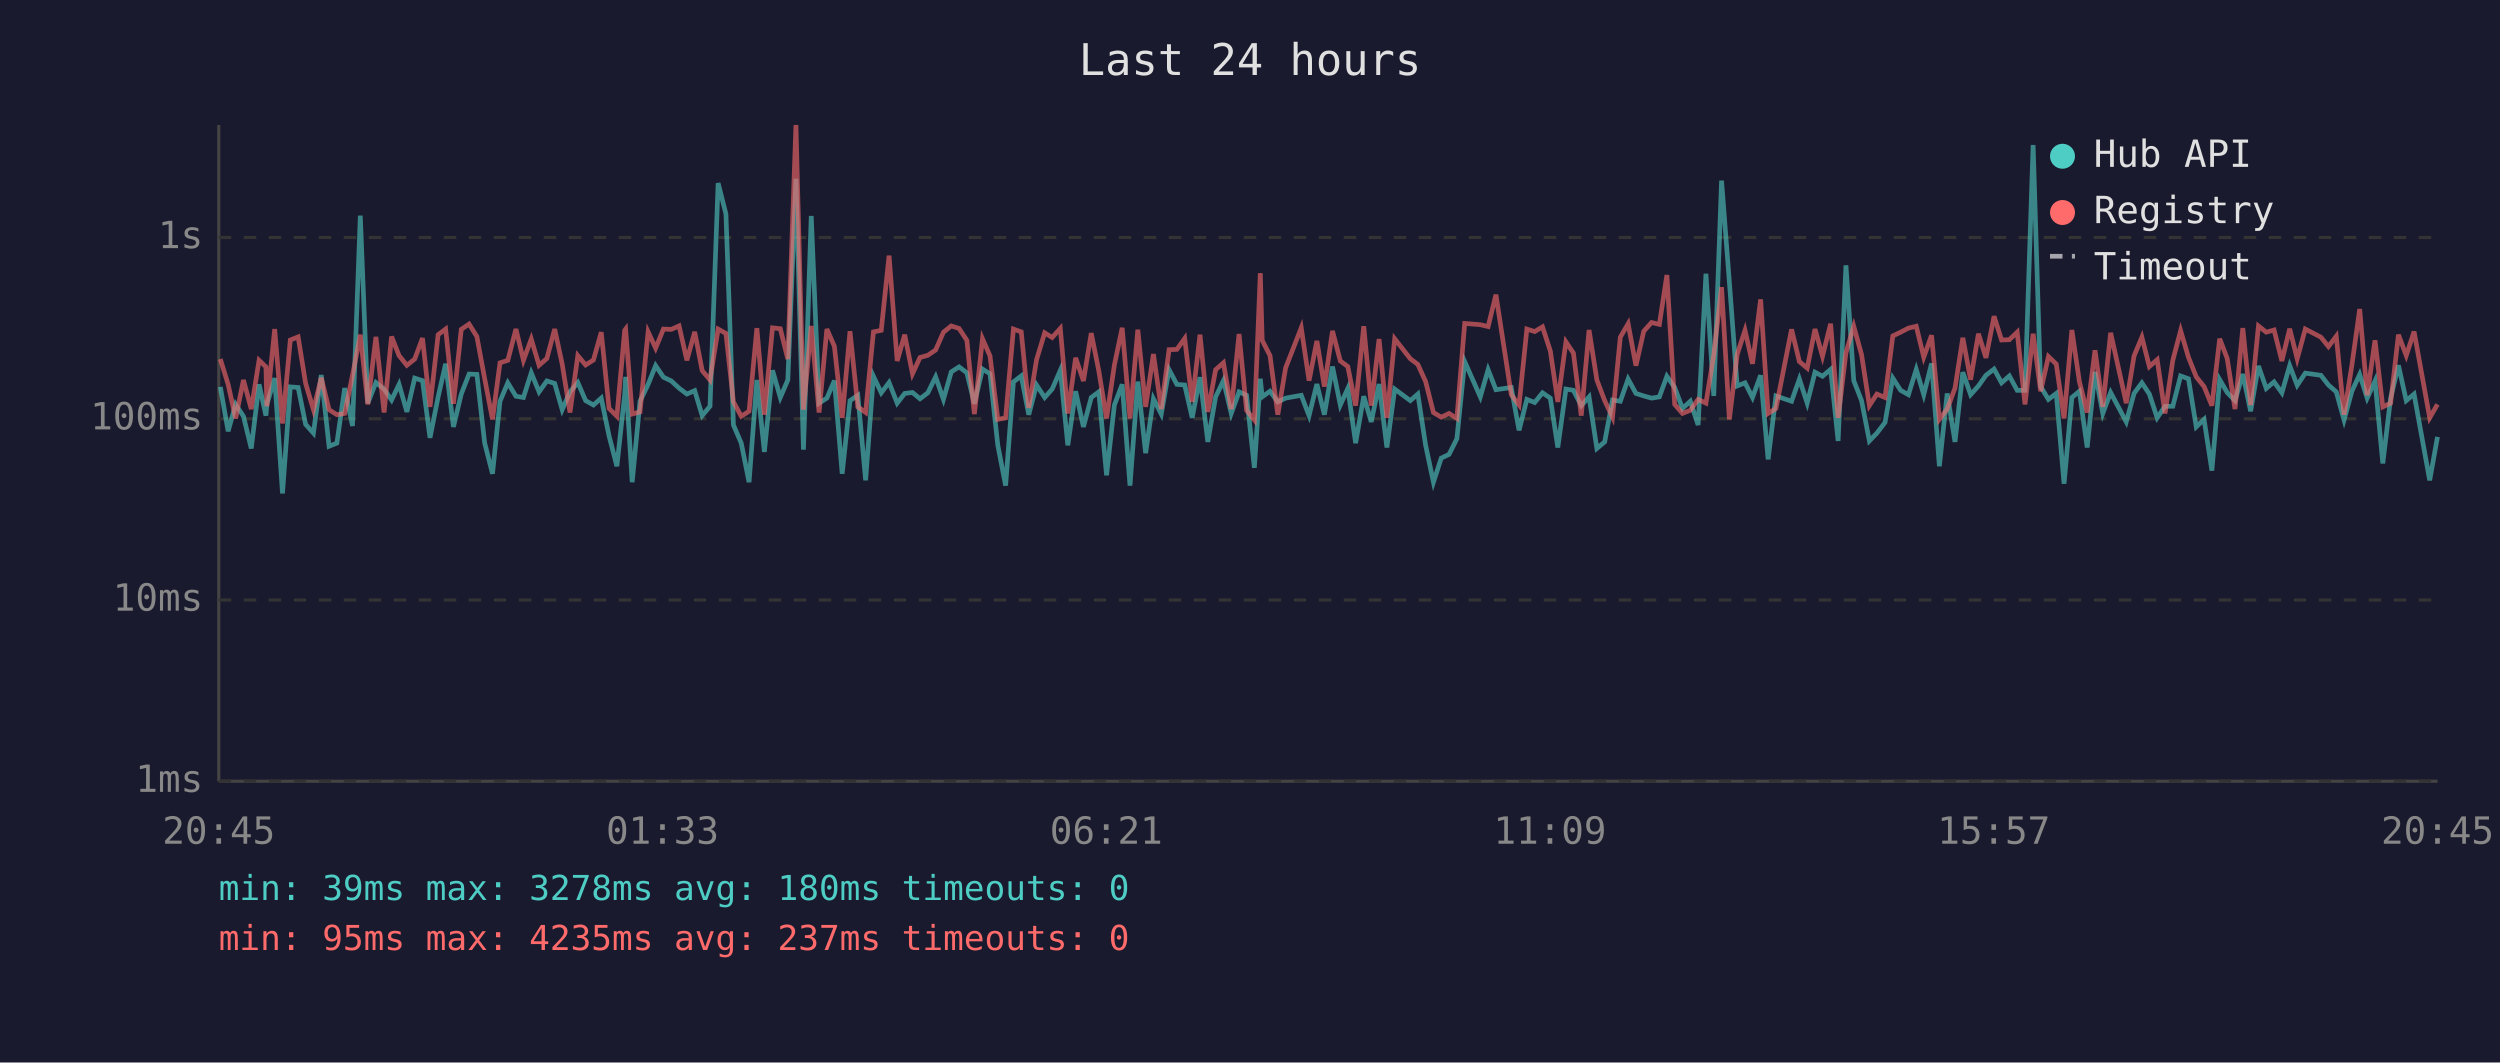
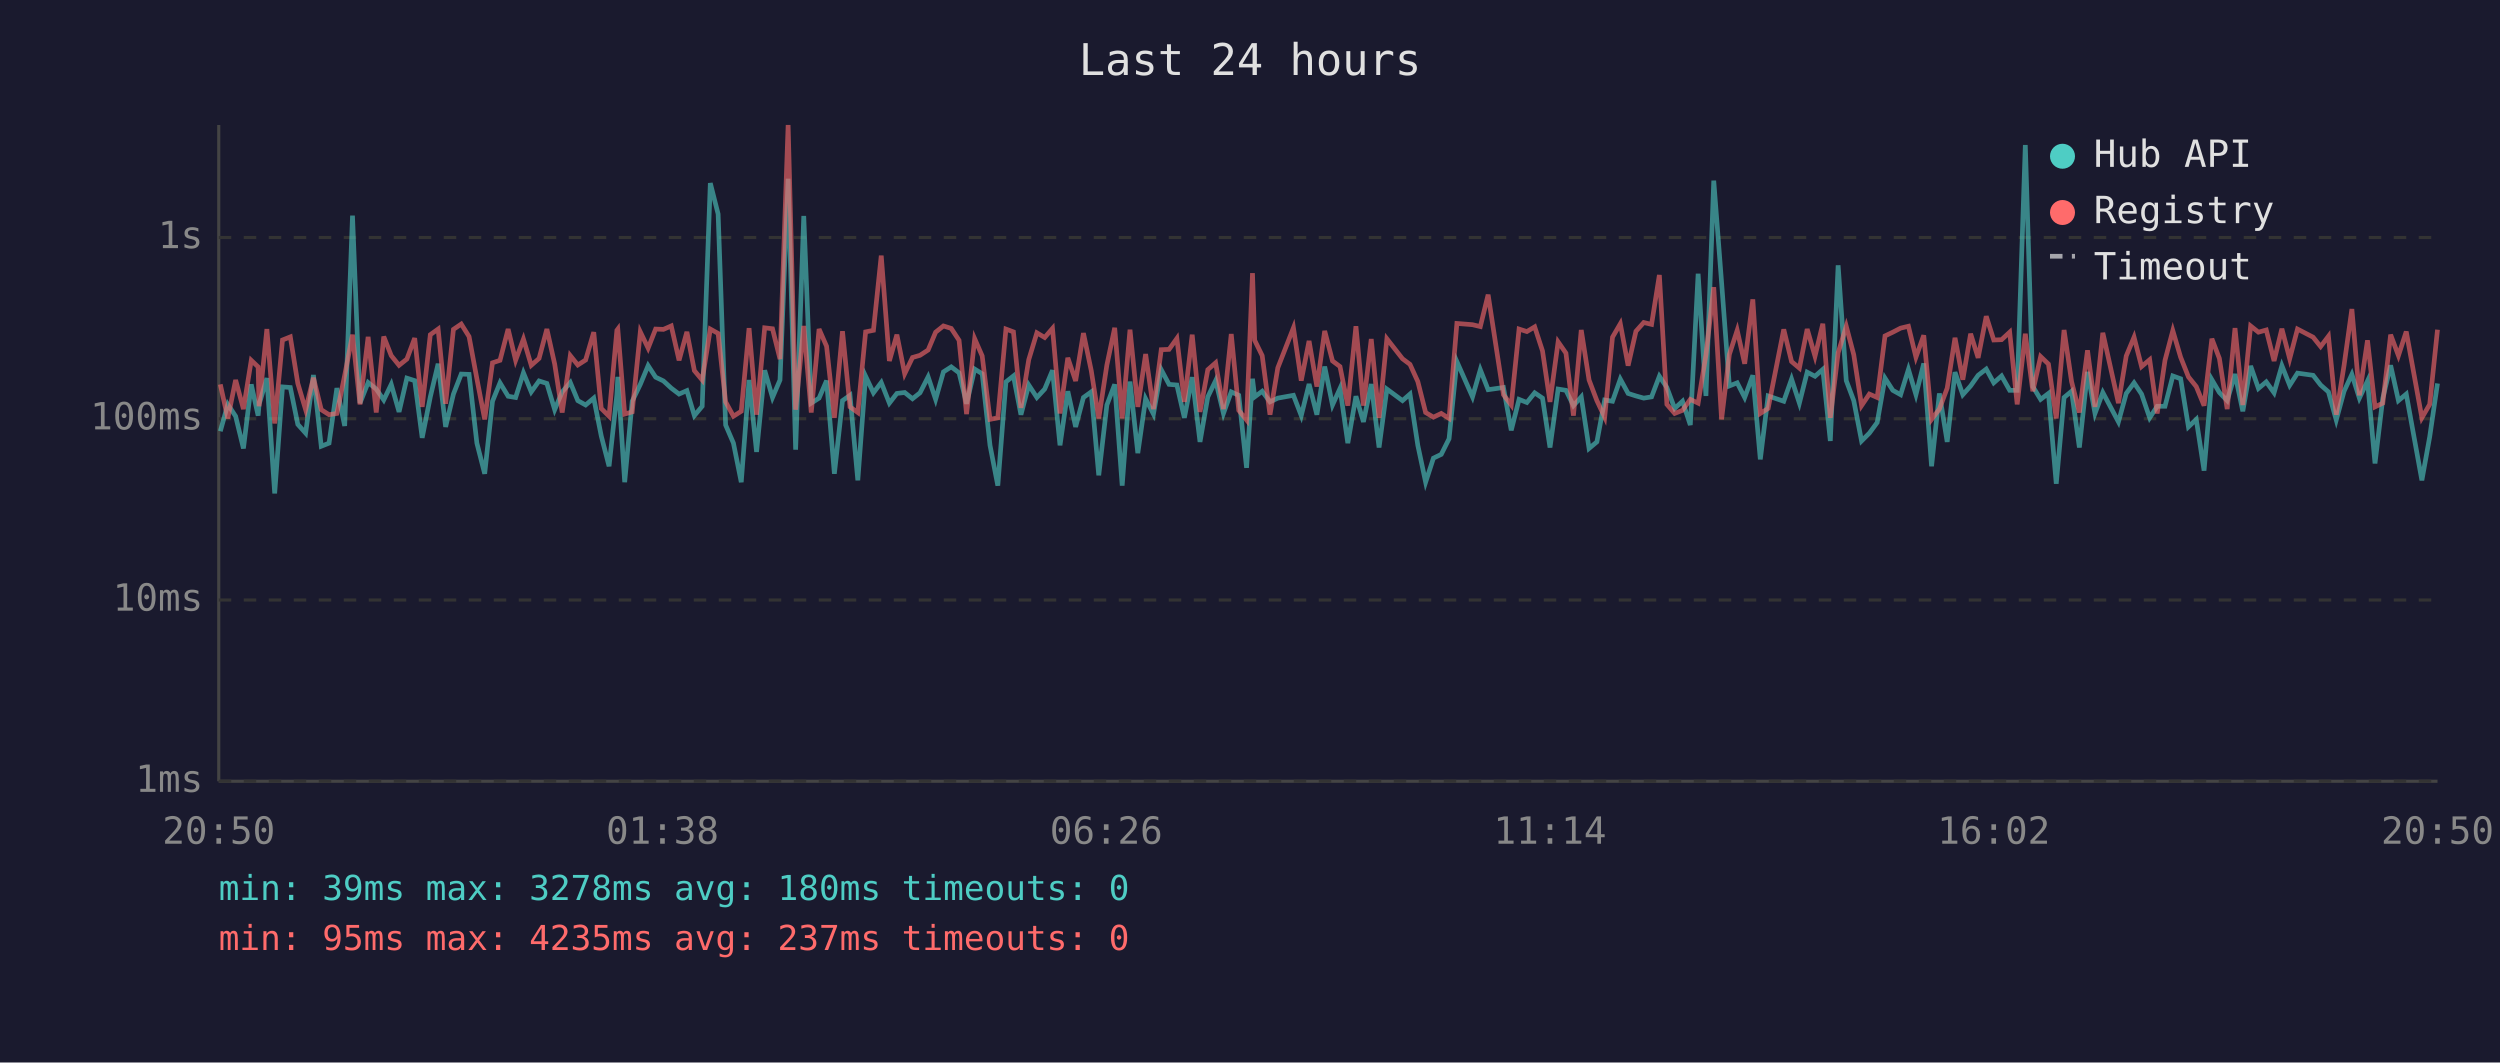
<svg xmlns="http://www.w3.org/2000/svg" viewBox="0 0 800 340" font-family="monospace" font-size="12">
  <rect width="800" height="340" fill="#1a1a2e" />
  <text x="400" y="24" fill="#e0e0e0" font-size="14" text-anchor="middle">Last 24 hours</text>
  <line x1="70" y1="40" x2="70" y2="250" stroke="#444" stroke-width="1" />
  <line x1="70" y1="250" x2="780" y2="250" stroke="#444" stroke-width="1" />
  <line x1="70" y1="250" x2="780" y2="250" stroke="#333" stroke-width="1" stroke-dasharray="4" />
  <text x="65" y="250" fill="#888" text-anchor="end" dominant-baseline="middle">1ms</text>
  <line x1="70" y1="192" x2="780" y2="192" stroke="#333" stroke-width="1" stroke-dasharray="4" />
  <text x="65" y="192" fill="#888" text-anchor="end" dominant-baseline="middle">10ms</text>
  <line x1="70" y1="134" x2="780" y2="134" stroke="#333" stroke-width="1" stroke-dasharray="4" />
  <text x="65" y="134" fill="#888" text-anchor="end" dominant-baseline="middle">100ms</text>
  <line x1="70" y1="76" x2="780" y2="76" stroke="#333" stroke-width="1" stroke-dasharray="4" />
  <text x="65" y="76" fill="#888" text-anchor="end" dominant-baseline="middle">1s</text>
-   <text x="70" y="270" fill="#888" text-anchor="middle">20:45</text>
-   <text x="212" y="270" fill="#888" text-anchor="middle">01:33</text>
-   <text x="354" y="270" fill="#888" text-anchor="middle">06:21</text>
-   <text x="496" y="270" fill="#888" text-anchor="middle">11:09</text>
-   <text x="638" y="270" fill="#888" text-anchor="middle">15:57</text>
-   <text x="780" y="270" fill="#888" text-anchor="middle">20:45</text>
-   <polyline points="70.5,123.8 73.0,138.0 75.4,129.4 77.9,133.2 80.4,143.5 82.9,123.0 85.1,133.0 85.4,129.4 87.9,121.0 90.4,157.9 92.9,123.8 95.4,124.0 97.8,135.8 100.3,138.6 102.8,120.0 105.3,142.8 107.8,141.8 110.3,124.2 112.8,136.3 115.3,69.0 117.7,129.0 120.3,122.4 122.9,124.5 125.3,128.0 127.7,123.0 130.2,131.8 132.7,121.0 135.2,121.8 137.6,140.1 140.2,127.0 142.6,116.4 145.1,136.6 147.6,126.1 150.1,119.7 152.6,119.8 155.1,141.8 157.6,151.6 160.0,128.4 162.5,122.5 165.1,126.8 167.5,127.2 170.0,119.3 172.5,125.4 175.0,121.9 177.5,122.7 179.9,131.1 182.4,125.4 184.9,122.4 187.4,128.2 189.9,129.6 192.4,127.4 194.9,139.5 197.4,149.2 199.9,126.3 200.2,120.6 202.3,154.3 204.8,128.4 207.4,123.0 209.8,117.0 212.3,120.7 214.8,121.9 217.3,124.2 219.8,126.1 222.3,125.0 224.7,133.0 227.2,130.0 229.8,58.6 232.3,68.5 234.7,136.0 237.2,141.8 239.7,154.3 242.2,121.6 244.6,144.6 247.2,118.5 249.7,127.2 252.1,121.6 254.7,57.2 257.1,143.9 259.6,69.1 262.1,129.0 264.6,127.4 267.0,121.8 269.5,151.6 272.0,128.2 274.5,126.5 277.0,153.7 279.5,120.4 282.0,125.7 284.5,122.4 287.1,129.0 289.5,125.9 292.0,125.6 294.4,127.6 296.9,125.7 299.4,120.6 301.9,127.8 304.4,119.0 306.9,117.4 309.4,119.3 311.8,129.2 314.4,118.1 316.8,119.6 319.3,142.5 321.8,155.4 324.3,122.2 326.8,120.3 329.2,132.7 331.7,123.2 334.3,127.2 336.7,124.5 339.3,118.5 341.7,142.5 344.2,125.2 346.7,136.6 349.2,127.2 351.6,125.4 354.1,152.1 356.6,129.6 359.1,123.0 361.6,155.4 364.1,122.1 366.6,145.0 369.1,127.6 371.6,132.5 374.1,118.3 376.6,123.0 379.1,123.2 381.5,133.7 384.0,120.7 386.5,141.4 389.0,127.0 391.5,121.8 394.0,132.3 396.5,125.4 398.9,126.5 401.4,149.7 403.3,121.2 403.9,127.0 406.4,125.2 408.9,128.6 411.4,127.4 416.4,126.5 418.9,133.0 421.4,122.9 423.8,132.7 426.4,117.3 428.9,129.6 431.3,124.3 433.8,141.8 436.4,126.8 438.8,135.0 441.3,122.9 443.8,143.2 446.3,124.5 451.3,128.2 453.7,126.1 456.2,142.5 458.7,154.3 461.2,146.6 463.7,145.4 466.2,140.4 468.7,115.7 473.7,127.0 476.2,118.3 478.7,124.7 483.6,124.0 486.1,137.7 488.6,127.8 491.1,128.8 493.6,125.7 496.1,127.4 498.5,143.2 501.1,124.5 503.5,124.9 506.0,129.8 508.5,127.0 511.0,143.5 513.5,141.4 516.0,128.0 518.5,128.4 521.0,121.3 523.5,125.9 526.0,126.7 528.5,127.4 531.0,127.0 533.4,120.4 535.9,124.0 538.4,130.7 540.9,128.4 543.4,136.0 545.9,87.6 548.4,126.7 550.9,57.8 553.4,90.3 555.9,123.5 558.4,122.5 560.8,127.2 563.4,120.1 565.8,147.0 568.3,126.7 573.3,128.4 575.8,121.3 578.3,129.0 580.8,119.1 583.2,120.4 585.8,118.2 588.2,141.1 590.7,84.9 593.2,121.8 595.7,128.2 598.2,141.1 600.6,138.6 603.2,135.2 605.7,121.0 608.2,124.9 610.7,126.3 613.2,118.2 615.6,126.3 618.1,116.3 620.6,149.2 623.1,125.9 625.6,141.4 628.1,119.1 630.6,126.3 633.1,123.5 635.5,120.1 638.1,118.1 640.5,122.5 643.0,120.3 645.5,124.9 648.0,124.9 650.6,46.4 653.0,123.7 655.5,127.8 658.0,125.9 660.5,154.8 663.0,127.2 665.4,125.2 667.9,143.2 670.4,119.0 672.9,132.3 675.4,125.6 680.4,135.0 682.9,125.9 685.4,122.5 687.8,126.1 690.3,133.7 692.8,130.0 695.3,130.0 697.8,120.3 700.3,121.2 702.8,136.6 705.3,134.2 707.8,150.6 710.3,121.5 712.7,125.6 715.2,128.2 717.7,119.7 720.2,131.6 722.7,117.1 725.2,124.3 727.7,122.2 730.2,125.7 732.7,117.0 735.1,123.3 737.7,119.4 742.7,120.1 745.1,123.2 747.6,125.4 750.1,134.4 752.6,125.2 755.1,119.8 757.5,127.4 760.0,121.9 762.5,148.3 765.0,127.4 767.5,116.9 770.0,128.2 772.5,126.1 777.5,153.7 780.0,139.8" fill="none" stroke="#4ecdc4" stroke-width="1.5" opacity="0.6" />
-   <polyline points="70.5,114.9 73.0,123.0 75.4,133.9 77.9,121.6 80.4,130.9 82.9,115.3 85.1,117.4 85.4,130.0 87.9,105.3 90.4,135.5 92.9,108.8 95.4,107.8 97.8,122.7 100.3,131.1 102.8,120.9 105.3,131.1 107.8,132.7 110.3,132.3 112.8,120.1 115.3,107.1 117.7,129.4 120.3,107.8 122.9,132.0 125.3,107.7 127.7,113.8 130.2,116.9 132.7,114.9 135.2,108.2 137.6,130.2 140.2,107.1 142.6,105.3 145.1,129.2 147.6,105.4 150.1,103.7 152.6,107.7 155.1,121.2 157.6,134.2 160.0,116.1 162.5,115.3 165.1,105.3 167.5,115.3 170.0,108.5 172.5,116.9 175.0,114.7 177.5,105.3 179.9,116.5 182.4,132.0 184.9,113.8 187.4,116.8 189.9,115.2 192.4,106.3 194.9,130.7 197.4,133.2 199.9,105.7 200.2,105.3 202.3,132.5 204.8,131.8 207.4,106.2 209.8,111.4 212.3,105.3 214.8,105.4 217.3,104.3 219.8,115.3 222.3,106.2 224.7,118.6 227.2,121.6 229.8,105.3 232.3,106.7 234.7,128.6 237.2,133.2 239.7,131.6 242.2,105.0 244.6,132.7 247.2,104.9 249.7,105.2 252.1,114.9 254.7,40.0 257.1,131.1 259.6,104.3 262.1,132.0 264.6,105.3 267.0,110.8 269.5,133.7 272.0,106.0 274.5,130.2 277.0,132.0 279.5,106.2 282.0,105.7 284.5,81.8 287.1,115.5 289.5,107.1 292.0,119.6 294.4,114.4 296.9,113.7 299.4,112.0 301.9,106.3 304.4,104.3 306.9,105.1 309.4,108.9 311.8,132.5 314.4,108.4 316.8,113.9 319.3,134.2 321.8,133.7 324.3,105.3 326.8,106.2 329.2,130.5 331.7,115.1 334.3,106.5 336.7,108.0 339.3,105.1 341.7,132.3 344.2,114.5 346.7,121.9 349.2,106.6 351.6,118.6 354.1,133.9 356.6,116.8 359.1,104.9 361.6,133.9 364.1,105.5 366.6,130.2 369.1,113.3 371.6,130.9 374.1,111.9 376.6,111.8 379.1,108.3 381.5,128.6 384.0,107.1 386.5,131.8 389.0,118.3 391.5,116.1 394.0,130.9 396.5,106.9 398.9,131.3 401.4,134.4 403.3,87.4 403.9,108.9 406.4,113.8 408.9,132.7 411.4,117.7 416.4,104.9 418.9,121.8 421.4,109.1 423.8,123.7 426.4,105.9 428.9,115.5 431.3,117.3 433.8,129.8 436.4,104.4 438.8,129.8 441.3,108.5 443.8,133.7 446.3,108.4 451.3,114.8 453.7,116.6 456.2,122.1 458.7,132.0 461.2,133.5 463.7,132.3 466.2,133.9 468.7,103.5 473.7,103.9 476.2,104.5 478.7,94.3 483.6,126.3 486.1,129.6 488.6,105.3 491.1,106.1 493.6,104.6 496.1,112.3 498.5,128.6 501.1,109.4 503.5,113.0 506.0,133.0 508.5,105.6 511.0,121.6 513.5,128.2 516.0,133.5 518.5,107.9 521.0,103.6 523.5,117.0 526.0,106.0 528.5,103.2 531.0,103.8 533.4,88.0 535.9,129.4 538.4,132.3 540.9,131.3 543.4,127.8 545.9,129.0 548.4,113.6 550.9,91.9 553.4,134.2 555.9,113.4 558.4,105.7 560.8,116.4 563.4,95.8 565.8,132.3 568.3,130.7 573.3,105.4 575.8,115.7 578.3,117.8 580.8,105.3 583.2,114.0 585.8,103.6 588.2,133.7 590.7,112.9 593.2,104.4 595.7,113.5 598.2,129.8 600.6,126.1 603.2,127.2 605.7,107.5 608.2,106.3 610.7,105.0 613.2,104.4 615.6,114.3 618.1,107.3 620.6,134.2 623.1,130.9 625.6,124.2 628.1,108.1 630.6,121.5 633.1,106.8 635.5,114.5 638.1,101.2 640.5,108.8 643.0,108.7 645.5,106.3 648.0,129.4 650.6,106.8 653.0,125.2 655.5,114.1 658.0,116.5 660.5,133.9 663.0,105.6 665.4,122.1 667.9,132.0 670.4,112.1 672.9,130.2 675.4,106.5 680.4,129.0 682.9,113.9 685.4,107.9 687.8,117.3 690.3,115.1 692.8,132.3 695.3,115.3 697.8,105.8 700.3,114.3 702.8,120.6 705.3,123.7 707.8,129.8 710.3,108.4 712.7,114.7 715.2,130.9 717.7,105.0 720.2,129.6 722.7,104.3 725.2,106.3 727.7,105.6 730.2,115.5 732.7,105.2 735.1,114.8 737.7,105.3 742.7,107.9 745.1,110.9 747.6,107.6 750.1,132.7 752.6,116.9 755.1,98.9 757.5,126.5 760.0,108.9 762.5,130.2 765.0,129.0 767.5,107.1 770.0,113.8 772.5,106.1 777.5,133.7 780.0,129.4" fill="none" stroke="#ff6b6b" stroke-width="1.5" opacity="0.6" />
+   <text x="70" y="270" fill="#888" text-anchor="middle">20:50</text>
+   <text x="212" y="270" fill="#888" text-anchor="middle">01:38</text>
+   <text x="354" y="270" fill="#888" text-anchor="middle">06:26</text>
+   <text x="496" y="270" fill="#888" text-anchor="middle">11:14</text>
+   <text x="638" y="270" fill="#888" text-anchor="middle">16:02</text>
+   <text x="780" y="270" fill="#888" text-anchor="middle">20:50</text>
+   <polyline points="70.5,138.0 72.9,129.4 75.4,133.2 77.9,143.5 80.4,123.0 82.6,133.0 82.9,129.4 85.4,121.0 87.9,157.9 90.4,123.8 92.9,124.0 95.3,135.8 97.8,138.6 100.3,120.0 102.8,142.8 105.3,141.8 107.8,124.2 110.3,136.3 112.8,69.0 115.2,129.0 117.8,122.4 120.4,124.5 122.8,128.0 125.2,123.0 127.7,131.8 130.2,121.0 132.7,121.8 135.1,140.1 137.7,127.0 140.2,116.4 142.6,136.6 145.1,126.1 147.6,119.7 150.1,119.8 152.6,141.8 155.1,151.6 157.6,128.4 160.0,122.5 162.6,126.8 165.0,127.2 167.5,119.3 170.0,125.4 172.5,121.9 175.0,122.7 177.5,131.1 179.9,125.4 182.5,122.4 184.9,128.2 187.4,129.6 190.0,127.4 192.4,139.5 194.9,149.2 197.4,126.3 197.7,120.6 199.9,154.3 202.3,128.4 204.9,123.0 207.4,117.0 209.8,120.7 212.3,121.9 214.8,124.2 217.3,126.1 219.8,125.0 222.2,133.0 224.7,130.0 227.3,58.6 229.8,68.5 232.2,136.0 234.7,141.8 237.2,154.3 239.7,121.6 242.1,144.6 244.7,118.5 247.2,127.2 249.6,121.6 252.2,57.2 254.6,143.9 257.2,69.1 259.6,129.0 262.1,127.4 264.5,121.8 267.0,151.6 269.6,128.2 272.0,126.5 274.5,153.7 277.0,120.4 279.5,125.7 282.0,122.4 284.6,129.0 287.0,125.9 289.5,125.6 292.0,127.6 294.4,125.7 297.0,120.6 299.4,127.8 301.9,119.0 304.4,117.4 306.9,119.3 309.3,129.2 311.9,118.1 314.3,119.6 316.8,142.5 319.3,155.4 321.9,122.2 324.3,120.3 326.7,132.7 329.2,123.2 331.8,127.2 334.3,124.5 336.8,118.5 339.2,142.5 341.7,125.2 344.2,136.6 346.7,127.2 349.2,125.4 351.6,152.1 354.2,129.6 356.7,123.0 359.1,155.4 361.6,122.1 364.1,145.0 366.6,127.6 369.1,132.5 371.6,118.3 374.1,123.0 376.6,123.2 379.0,133.7 381.5,120.7 384.0,141.4 386.5,127.0 389.0,121.8 391.5,132.3 394.0,125.4 396.4,126.5 398.9,149.7 400.8,121.2 401.5,127.0 403.9,125.2 406.4,128.6 408.9,127.4 413.9,126.5 416.4,133.0 418.9,122.9 421.4,132.7 423.9,117.3 426.4,129.6 428.8,124.3 431.3,141.8 433.9,126.8 436.3,135.0 438.8,122.9 441.3,143.2 443.8,124.5 448.8,128.2 451.2,126.1 453.7,142.5 456.2,154.3 458.7,146.6 461.2,145.4 463.7,140.4 466.2,115.7 471.2,127.0 473.7,118.3 476.2,124.7 481.1,124.0 483.6,137.7 486.1,127.8 488.6,128.8 491.1,125.7 493.6,127.4 496.0,143.2 498.6,124.5 501.1,124.9 503.5,129.8 506.0,127.0 508.5,143.5 511.0,141.4 513.5,128.0 516.0,128.4 518.5,121.3 521.0,125.9 523.5,126.7 526.0,127.4 528.5,127.0 531.0,120.4 533.4,124.0 535.9,130.7 538.4,128.4 540.9,136.0 543.4,87.6 545.9,126.7 548.4,57.8 550.9,90.3 553.4,123.5 555.9,122.5 558.3,127.2 560.9,120.1 563.3,147.0 565.8,126.7 570.8,128.4 573.3,121.3 575.8,129.0 578.3,119.1 580.8,120.4 583.3,118.2 585.7,141.1 588.2,84.9 590.8,121.8 593.2,128.2 595.7,141.1 598.2,138.6 600.7,135.2 603.2,121.0 605.7,124.9 608.2,126.3 610.7,118.2 613.1,126.3 615.6,116.3 618.1,149.2 620.6,125.9 623.1,141.4 625.6,119.1 628.1,126.3 630.6,123.5 633.0,120.1 635.6,118.1 638.0,122.5 640.5,120.3 643.1,124.9 645.5,124.9 648.1,46.4 650.5,123.7 653.0,127.8 655.5,125.9 658.0,154.8 660.5,127.2 662.9,125.2 665.4,143.2 668.0,119.0 670.4,132.3 672.9,125.6 677.9,135.0 680.4,125.9 682.9,122.5 685.3,126.1 687.9,133.7 690.3,130.0 692.8,130.0 695.3,120.3 697.8,121.2 700.3,136.6 702.8,134.2 705.3,150.6 707.8,121.5 710.2,125.6 712.7,128.2 715.2,119.7 717.7,131.6 720.2,117.1 722.7,124.3 725.2,122.2 727.7,125.7 730.2,117.0 732.7,123.3 735.2,119.4 740.2,120.1 742.6,123.2 745.1,125.4 747.6,134.4 750.1,125.2 752.6,119.8 755.0,127.4 757.6,121.9 760.0,148.3 762.5,127.4 765.0,116.9 767.5,128.2 770.0,126.1 775.0,153.7 777.5,139.8 780.0,122.7" fill="none" stroke="#4ecdc4" stroke-width="1.5" opacity="0.6" />
+   <polyline points="70.5,123.0 72.9,133.9 75.4,121.6 77.9,130.9 80.4,115.3 82.6,117.4 82.9,130.0 85.4,105.3 87.9,135.5 90.4,108.8 92.9,107.8 95.3,122.7 97.8,131.1 100.3,120.9 102.8,131.1 105.3,132.7 107.8,132.3 110.3,120.1 112.8,107.1 115.2,129.4 117.8,107.8 120.4,132.0 122.8,107.7 125.2,113.8 127.7,116.9 130.2,114.9 132.7,108.2 135.1,130.2 137.7,107.1 140.2,105.3 142.6,129.2 145.1,105.4 147.6,103.7 150.1,107.7 152.6,121.2 155.1,134.2 157.6,116.1 160.0,115.3 162.6,105.3 165.0,115.3 167.5,108.5 170.0,116.9 172.5,114.7 175.0,105.3 177.5,116.5 179.9,132.0 182.5,113.8 184.9,116.8 187.4,115.2 190.0,106.3 192.4,130.7 194.9,133.2 197.4,105.7 197.7,105.3 199.9,132.5 202.3,131.8 204.9,106.2 207.4,111.4 209.8,105.3 212.3,105.4 214.8,104.3 217.3,115.3 219.8,106.2 222.2,118.6 224.7,121.6 227.3,105.3 229.8,106.7 232.2,128.6 234.7,133.2 237.2,131.6 239.7,105.0 242.1,132.7 244.7,104.9 247.2,105.2 249.6,114.9 252.2,40.0 254.6,131.1 257.2,104.3 259.6,132.0 262.1,105.3 264.5,110.8 267.0,133.7 269.6,106.0 272.0,130.2 274.5,132.0 277.0,106.2 279.5,105.7 282.0,81.8 284.6,115.5 287.0,107.1 289.5,119.6 292.0,114.4 294.4,113.7 297.0,112.0 299.4,106.3 301.9,104.3 304.4,105.1 306.9,108.9 309.3,132.5 311.9,108.4 314.3,113.9 316.8,134.2 319.3,133.7 321.9,105.3 324.3,106.2 326.7,130.5 329.2,115.1 331.8,106.5 334.3,108.0 336.8,105.1 339.2,132.3 341.7,114.5 344.2,121.9 346.7,106.6 349.2,118.6 351.6,133.9 354.2,116.8 356.7,104.9 359.1,133.9 361.6,105.5 364.1,130.2 366.6,113.3 369.1,130.9 371.6,111.9 374.1,111.8 376.6,108.3 379.0,128.6 381.5,107.1 384.0,131.8 386.5,118.3 389.0,116.1 391.5,130.9 394.0,106.9 396.4,131.3 398.9,134.4 400.8,87.4 401.5,108.9 403.9,113.8 406.4,132.7 408.9,117.7 413.9,104.9 416.4,121.8 418.9,109.1 421.4,123.7 423.9,105.9 426.4,115.5 428.8,117.3 431.3,129.8 433.9,104.4 436.3,129.8 438.8,108.5 441.3,133.7 443.8,108.4 448.8,114.8 451.2,116.6 453.7,122.1 456.2,132.0 458.7,133.5 461.2,132.3 463.7,133.9 466.2,103.5 471.2,103.9 473.7,104.5 476.2,94.3 481.1,126.3 483.6,129.6 486.1,105.3 488.6,106.1 491.1,104.6 493.6,112.3 496.0,128.6 498.6,109.4 501.1,113.0 503.5,133.0 506.0,105.6 508.5,121.6 511.0,128.2 513.5,133.5 516.0,107.9 518.5,103.6 521.0,117.0 523.5,106.0 526.0,103.2 528.5,103.8 531.0,88.0 533.4,129.4 535.9,132.3 538.4,131.3 540.9,127.8 543.4,129.0 545.9,113.6 548.4,91.9 550.9,134.2 553.4,113.4 555.9,105.7 558.3,116.4 560.9,95.8 563.3,132.3 565.8,130.7 570.8,105.4 573.3,115.7 575.8,117.8 578.3,105.3 580.8,114.0 583.3,103.6 585.7,133.7 588.2,112.9 590.8,104.4 593.2,113.5 595.7,129.8 598.2,126.1 600.7,127.2 603.2,107.5 605.7,106.3 608.2,105.0 610.7,104.4 613.1,114.3 615.6,107.3 618.1,134.2 620.6,130.9 623.1,124.2 625.6,108.1 628.1,121.5 630.6,106.8 633.0,114.5 635.6,101.2 638.0,108.8 640.5,108.7 643.1,106.3 645.5,129.4 648.1,106.8 650.5,125.2 653.0,114.1 655.5,116.5 658.0,133.9 660.5,105.6 662.9,122.1 665.4,132.0 668.0,112.1 670.4,130.2 672.9,106.5 677.9,129.0 680.4,113.9 682.9,107.9 685.3,117.3 687.9,115.1 690.3,132.3 692.8,115.3 695.3,105.8 697.8,114.3 700.3,120.6 702.8,123.7 705.3,129.8 707.8,108.4 710.2,114.7 712.7,130.9 715.2,105.0 717.7,129.6 720.2,104.3 722.7,106.3 725.2,105.6 727.7,115.5 730.2,105.2 732.7,114.8 735.2,105.3 740.2,107.9 742.6,110.9 745.1,107.6 747.6,132.7 750.1,116.9 752.6,98.9 755.0,126.5 757.6,108.9 760.0,130.2 762.5,129.0 765.0,107.1 767.5,113.8 770.0,106.1 775.0,133.7 777.5,129.4 780.0,105.5" fill="none" stroke="#ff6b6b" stroke-width="1.5" opacity="0.6" />
  <circle cx="660" cy="50" r="4" fill="#4ecdc4" />
  <text x="670" y="50" fill="#e0e0e0" dominant-baseline="middle">Hub API</text>
  <circle cx="660" cy="68" r="4" fill="#ff6b6b" />
  <text x="670" y="68" fill="#e0e0e0" dominant-baseline="middle">Registry</text>
  <line x1="656" y1="82" x2="664" y2="82" stroke="#e0e0e0" stroke-width="1.5" stroke-dasharray="4,3" opacity="0.7" />
  <text x="670" y="86" fill="#e0e0e0" dominant-baseline="middle">Timeout</text>
  <text x="70" y="288" fill="#4ecdc4" font-size="11">min: 39ms  max: 3278ms  avg: 180ms  timeouts: 0</text>
  <text x="70" y="304" fill="#ff6b6b" font-size="11">min: 95ms  max: 4235ms  avg: 237ms  timeouts: 0</text>
</svg>
